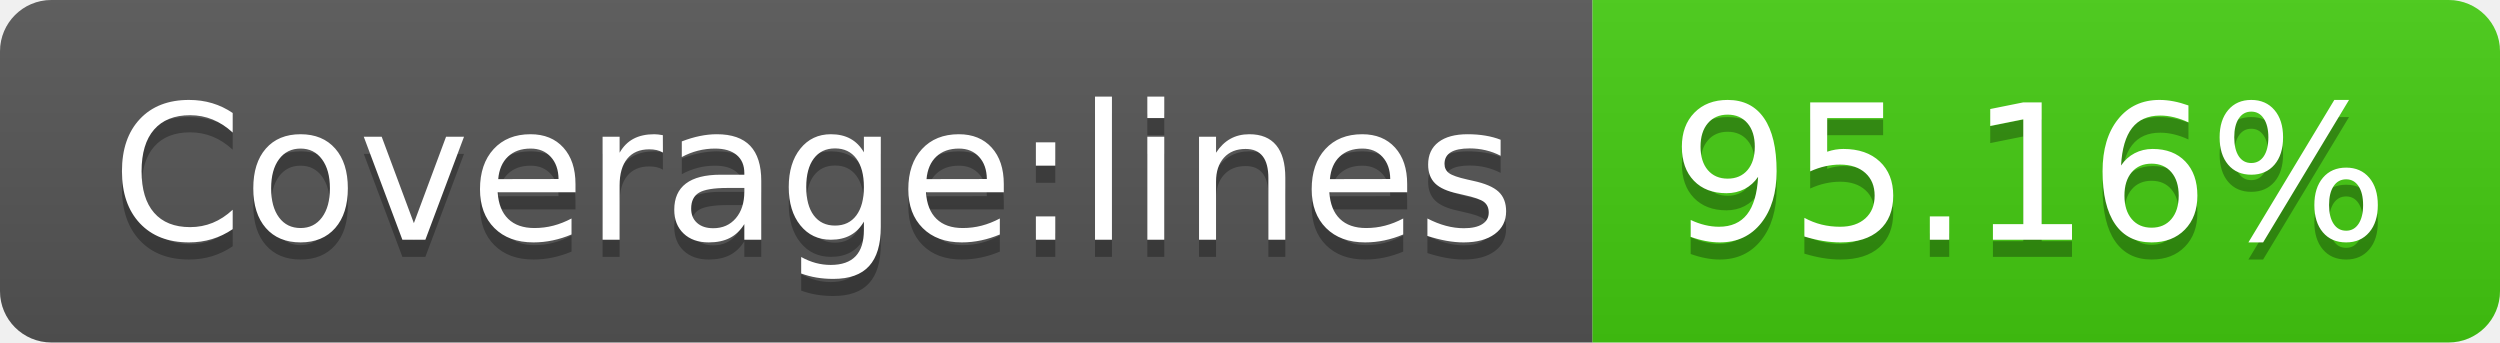
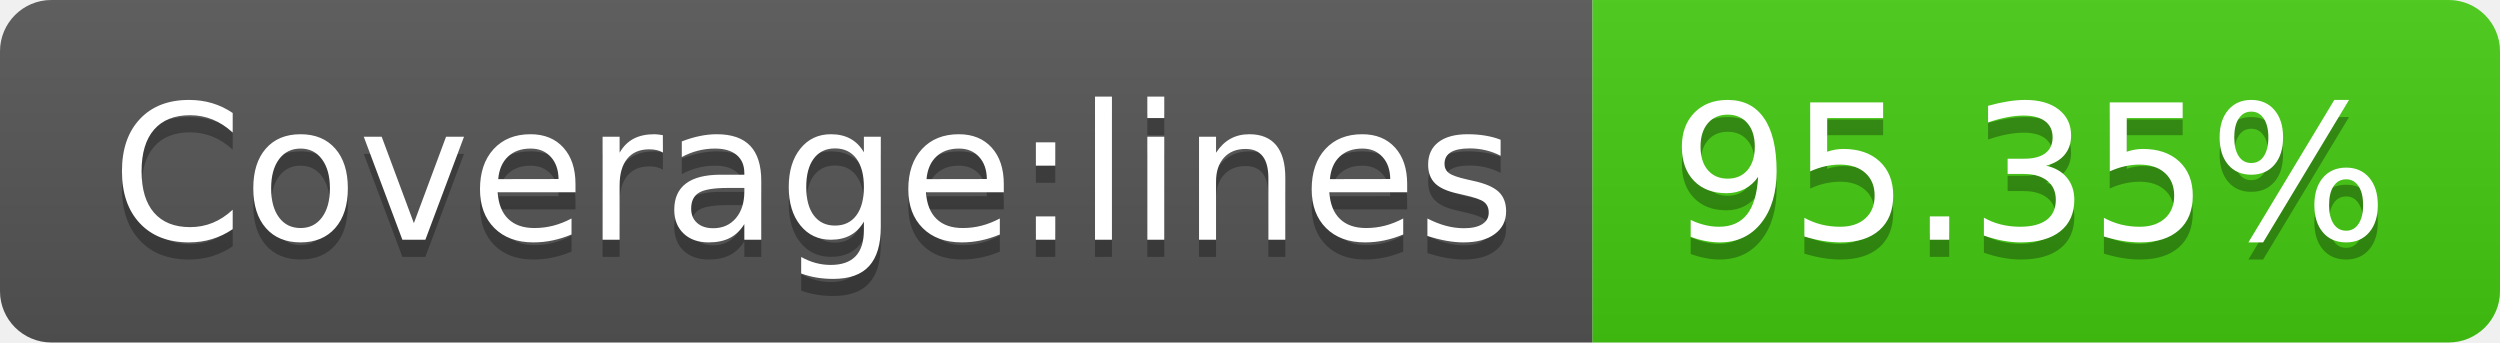
- <svg xmlns="http://www.w3.org/2000/svg" width="146" height="20" role="img" aria-label="Coverage:lines: 95.16%">
+ <svg xmlns="http://www.w3.org/2000/svg" width="146" height="20" role="img" aria-label="Coverage:lines: 95.35%">
  <linearGradient id="s" x2="0" y2="100%">
    <stop offset="0" stop-color="#bbb" stop-opacity=".1" />
    <stop offset="1" stop-opacity=".1" />
  </linearGradient>
  <clipPath id="r">
    <rect width="146" height="20" rx="3" fill="#fff" />
  </clipPath>
  <g clip-path="url(#r)">
    <rect width="93" height="20" fill="#555" />
    <rect x="93" width="53" height="20" fill="#4c1" />
    <rect width="146" height="20" fill="url(#s)" />
  </g>
  <g fill="#fff" text-anchor="middle" font-family="Verdana,Geneva,DejaVu Sans,sans-serif" text-rendering="geometricPrecision" font-size="110">
    <text aria-hidden="true" x="475" y="150" fill="#010101" fill-opacity=".3" transform="scale(.1)" textLength="830">Coverage:lines</text>
    <text x="475" y="140" transform="scale(.1)" fill="#fff" textLength="830">Coverage:lines</text>
-     <text aria-hidden="true" x="1185" y="150" fill="#010101" fill-opacity=".3" transform="scale(.1)" textLength="430">95.16%</text>
-     <text x="1185" y="140" transform="scale(.1)" fill="#fff" textLength="430">95.16%</text>
+     <text aria-hidden="true" x="1185" y="150" fill="#010101" fill-opacity=".3" transform="scale(.1)" textLength="430">95.35%</text>
+     <text x="1185" y="140" transform="scale(.1)" fill="#fff" textLength="430">95.35%</text>
  </g>
</svg>
